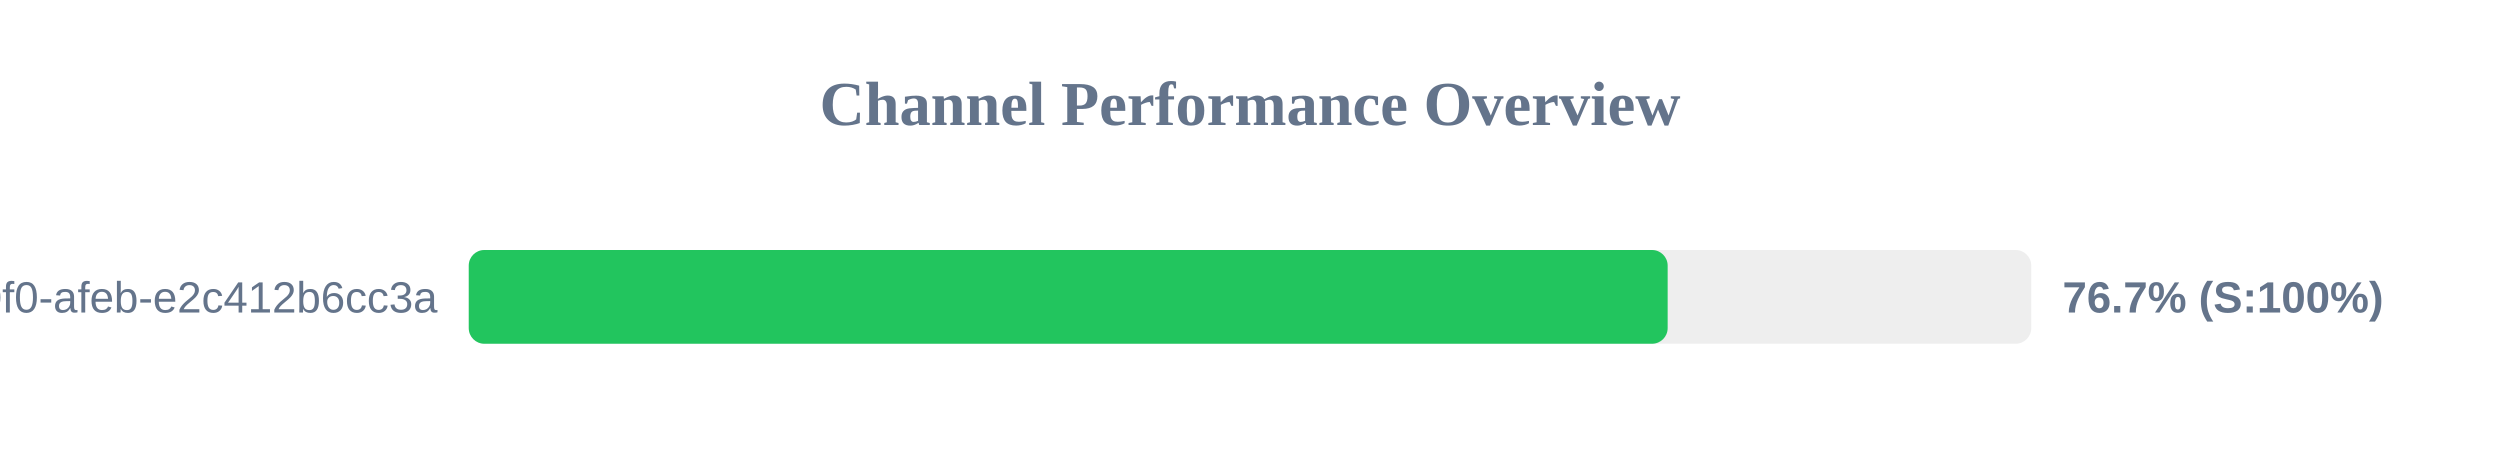
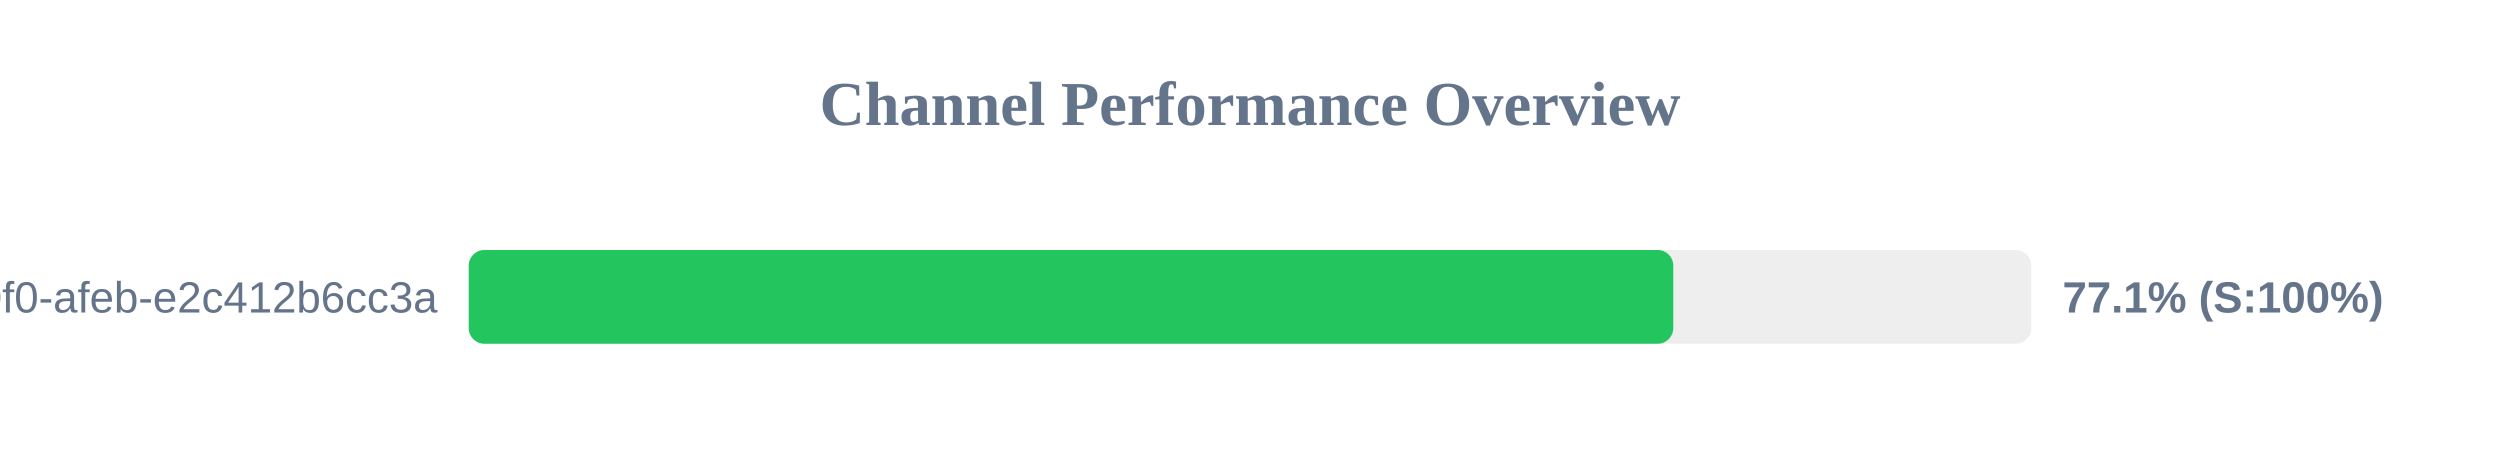
<svg xmlns="http://www.w3.org/2000/svg" width="800" height="150" version="1.1">
  <style>
        .row { font: 14px Arial; fill: #64748b; }
        .score { font: bold 14px Arial; fill: #64748b; }
    </style>
  <text x="400" y="40" text-anchor="middle" font-size="20px" font-weight="bold" fill="#64748b">Channel Performance Overview</text>
  <rect x="150" y="80" width="500" height="30" fill="#eee" rx="5" />
-   <rect x="150" y="80" width="383.65" height="30" fill="#22c55e" rx="5" />
+   <rect x="150" y="80" width="385.45" height="30" fill="#22c55e" rx="5" />
  <text x="140" y="100" text-anchor="end" class="row">?uuid=c6e02cd8-ce11-40f0-afeb-e2c412b6cc3a</text>
-   <text x="660" y="100" text-anchor="start" class="score">76.7% (S:100%)</text>
+   <text x="660" y="100" text-anchor="start" class="score">77.1% (S:100%)</text>
</svg>
